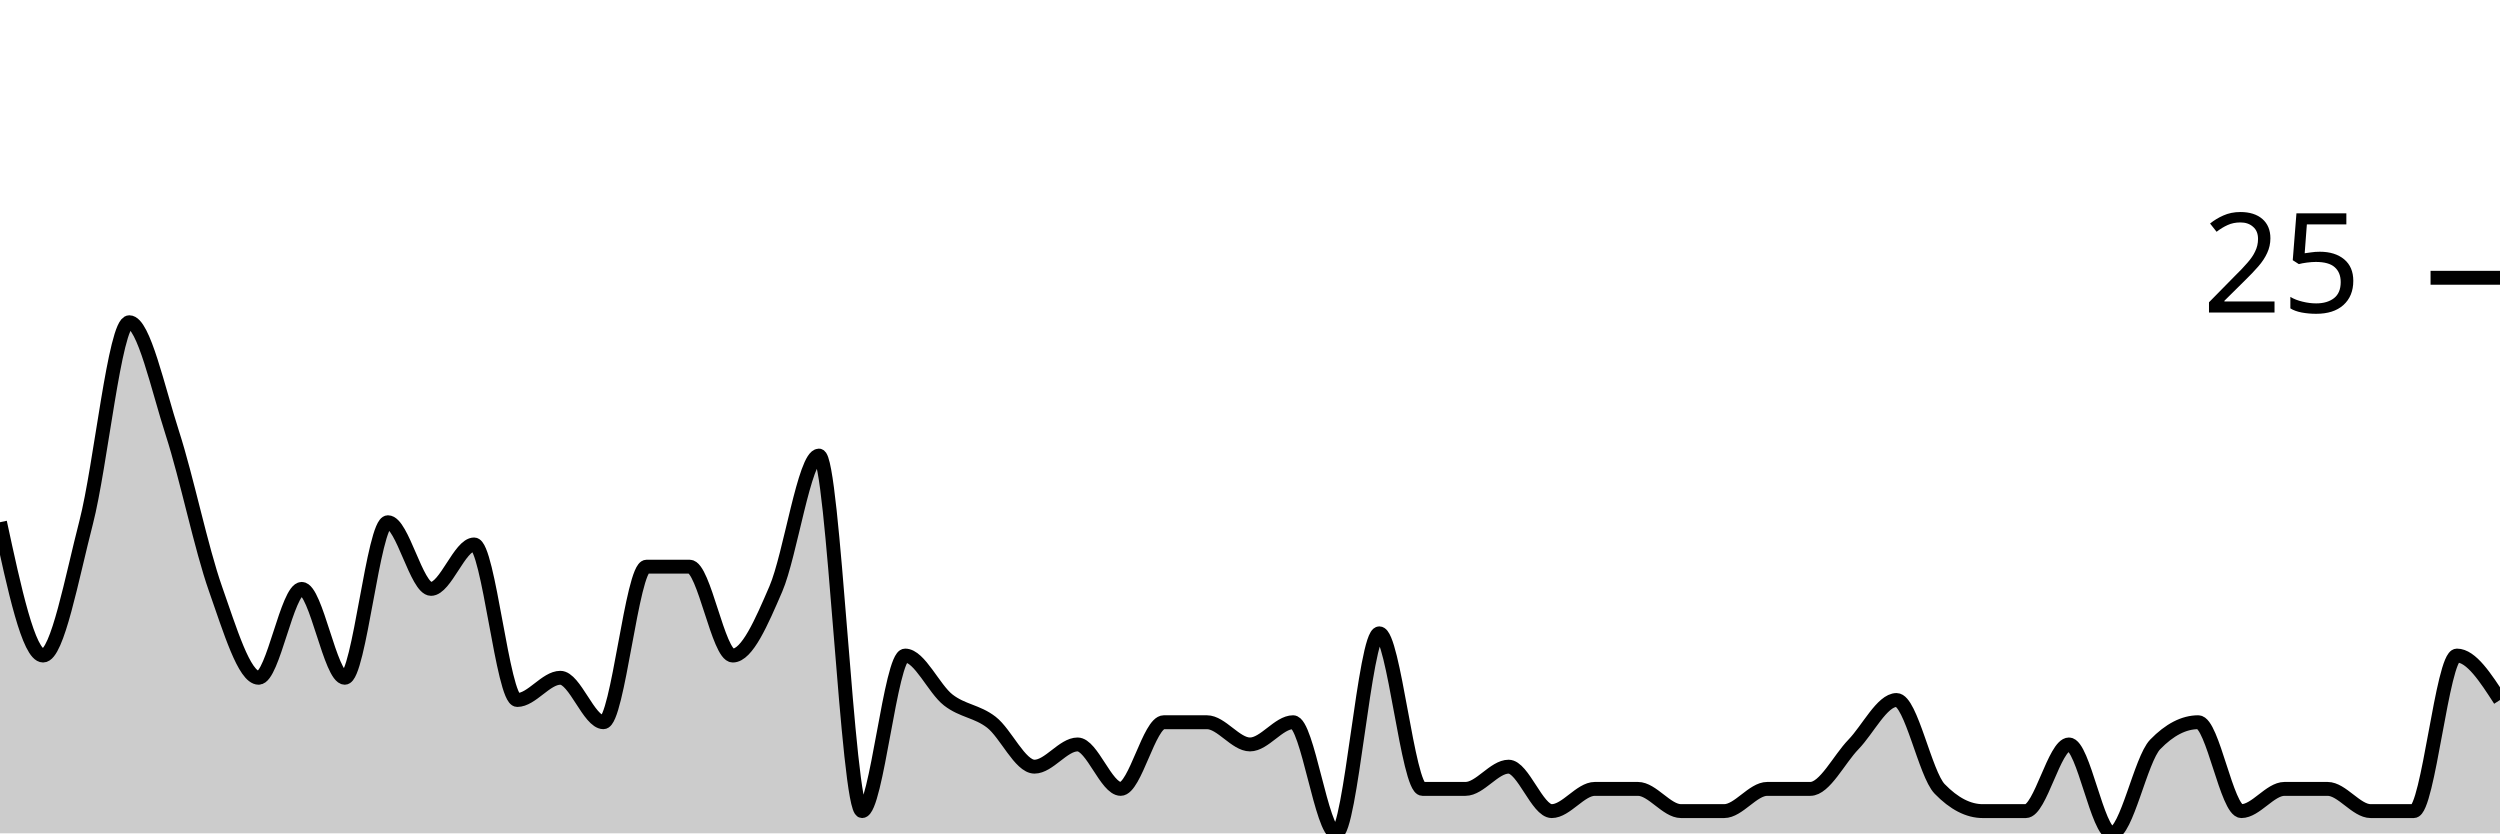
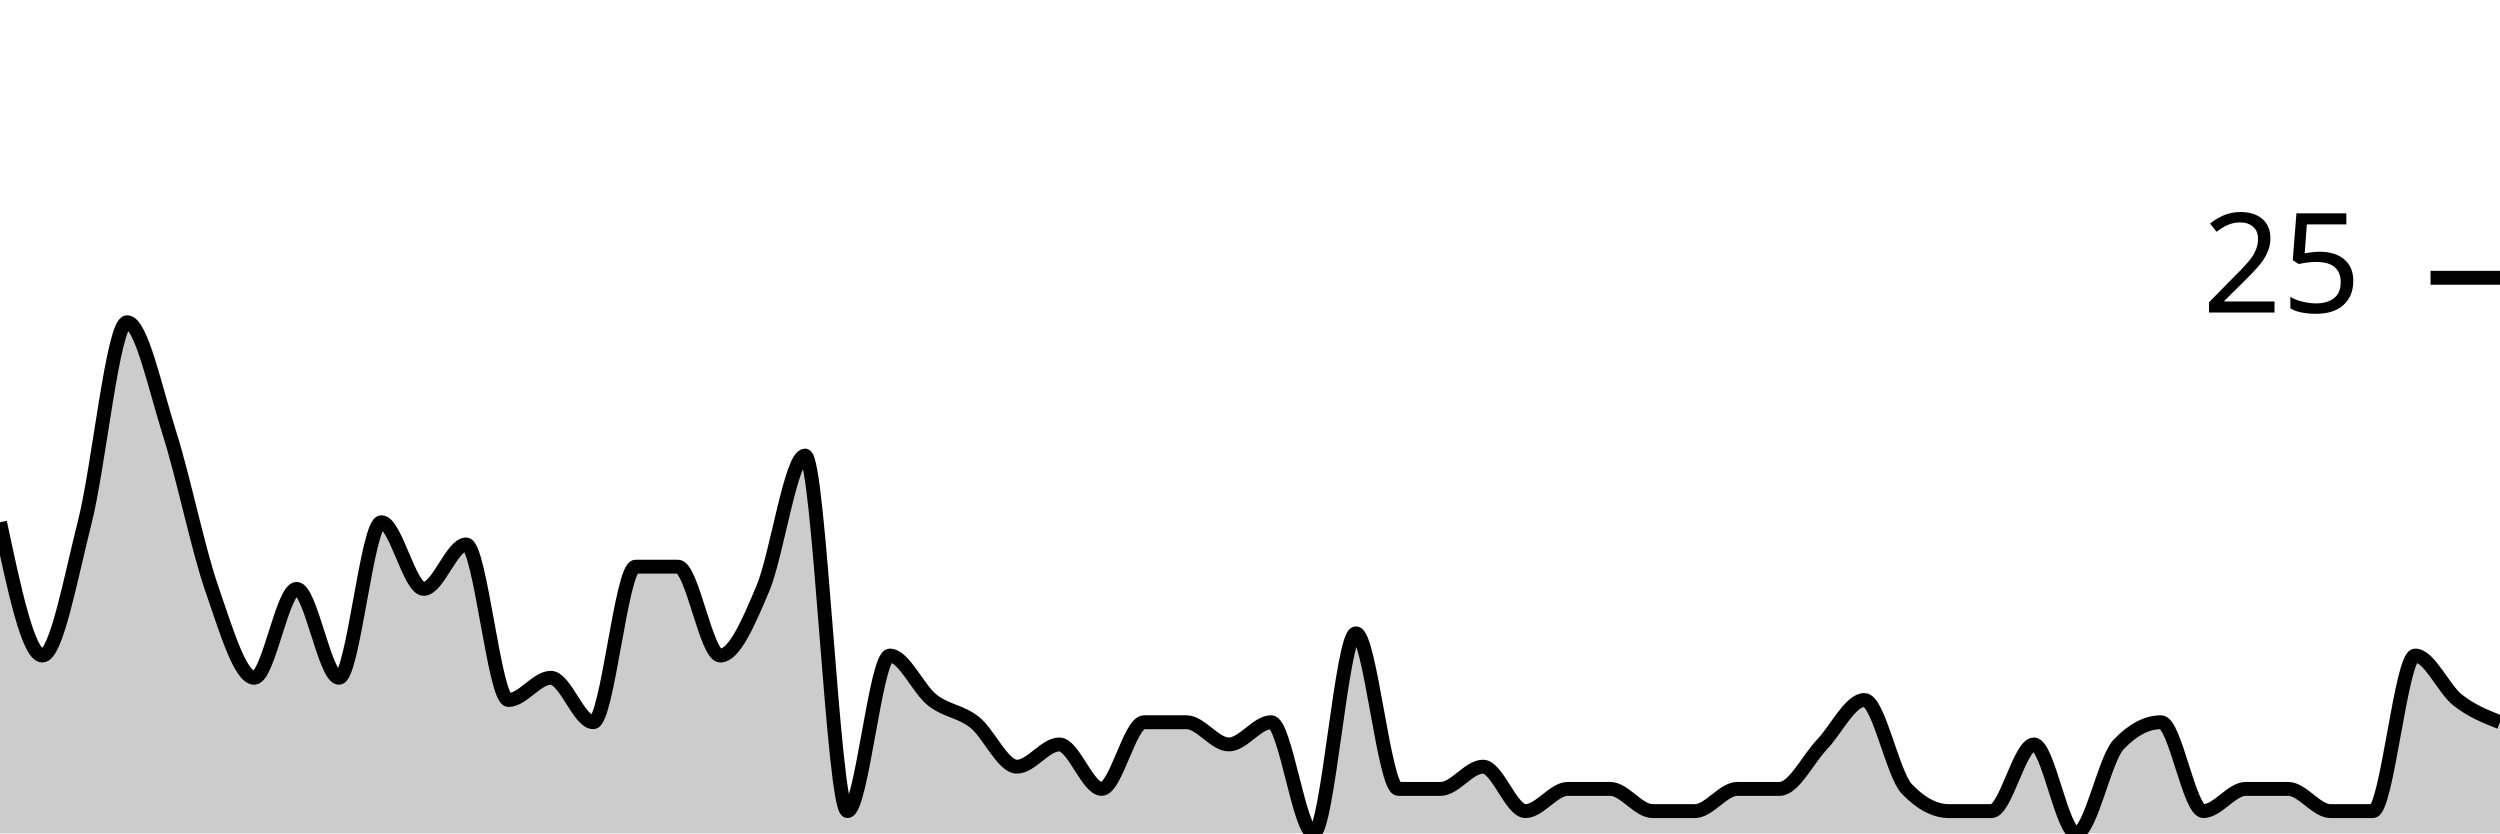
<svg xmlns="http://www.w3.org/2000/svg" viewBox="0 0 180 60">
  <g transform="translate(0,20)">
-     <path class="area" fill="rgba(0, 0, 0, 0.2)" d="M0,17.6C1.034,22.4,2.069,27.2,3.103,27.2C4.138,27.2,5.172,21.6,6.207,17.6C7.241,13.6,8.276,3.2,9.31,3.2C10.345,3.2,11.379,8,12.414,11.2C13.448,14.4,14.483,19.467,15.517,22.4C16.552,25.333,17.586,28.8,18.621,28.8C19.655,28.8,20.69,22.4,21.724,22.4C22.759,22.4,23.793,28.8,24.828,28.8C25.862,28.8,26.897,17.6,27.931,17.6C28.966,17.6,30,22.4,31.034,22.4C32.069,22.4,33.103,19.2,34.138,19.2C35.172,19.2,36.207,30.4,37.241,30.4C38.276,30.4,39.31,28.8,40.345,28.8C41.379,28.8,42.414,32,43.448,32C44.483,32,45.517,20.8,46.552,20.8C47.586,20.8,48.621,20.8,49.655,20.8C50.69,20.8,51.724,27.2,52.759,27.2C53.793,27.2,54.828,24.8,55.862,22.4C56.897,20,57.931,12.8,58.966,12.8C60,12.8,61.034,38.4,62.069,38.4C63.103,38.4,64.138,27.2,65.172,27.2C66.207,27.2,67.241,29.6,68.276,30.4C69.31,31.2,70.345,31.2,71.379,32C72.414,32.8,73.448,35.2,74.483,35.2C75.517,35.2,76.552,33.6,77.586,33.6C78.621,33.6,79.655,36.8,80.69,36.8C81.724,36.8,82.759,32,83.793,32C84.828,32,85.862,32,86.897,32C87.931,32,88.966,33.6,90,33.6C91.034,33.6,92.069,32,93.103,32C94.138,32,95.172,40,96.207,40C97.241,40,98.276,25.6,99.31,25.6C100.345,25.6,101.379,36.8,102.414,36.8C103.448,36.8,104.483,36.8,105.517,36.8C106.552,36.8,107.586,35.2,108.621,35.2C109.655,35.2,110.69,38.4,111.724,38.4C112.759,38.4,113.793,36.8,114.828,36.8C115.862,36.8,116.897,36.8,117.931,36.8C118.966,36.8,120,38.4,121.034,38.4C122.069,38.4,123.103,38.4,124.138,38.4C125.172,38.4,126.207,36.8,127.241,36.8C128.276,36.8,129.31,36.8,130.345,36.8C131.379,36.8,132.414,34.667,133.448,33.6C134.483,32.533,135.517,30.4,136.552,30.4C137.586,30.4,138.621,35.733,139.655,36.8C140.69,37.867,141.724,38.4,142.759,38.4C143.793,38.4,144.828,38.4,145.862,38.4C146.897,38.4,147.931,33.6,148.966,33.6C150,33.6,151.034,40,152.069,40C153.103,40,154.138,34.667,155.172,33.6C156.207,32.533,157.241,32,158.276,32C159.31,32,160.345,38.4,161.379,38.4C162.414,38.4,163.448,36.8,164.483,36.8C165.517,36.8,166.552,36.8,167.586,36.8C168.621,36.8,169.655,38.4,170.69,38.4C171.724,38.4,172.759,38.4,173.793,38.4C174.828,38.4,175.862,27.2,176.897,27.2C177.931,27.2,178.966,28.8,180,30.4L180,40C178.966,40,177.931,40,176.897,40C175.862,40,174.828,40,173.793,40C172.759,40,171.724,40,170.69,40C169.655,40,168.621,40,167.586,40C166.552,40,165.517,40,164.483,40C163.448,40,162.414,40,161.379,40C160.345,40,159.31,40,158.276,40C157.241,40,156.207,40,155.172,40C154.138,40,153.103,40,152.069,40C151.034,40,150,40,148.966,40C147.931,40,146.897,40,145.862,40C144.828,40,143.793,40,142.759,40C141.724,40,140.69,40,139.655,40C138.621,40,137.586,40,136.552,40C135.517,40,134.483,40,133.448,40C132.414,40,131.379,40,130.345,40C129.31,40,128.276,40,127.241,40C126.207,40,125.172,40,124.138,40C123.103,40,122.069,40,121.034,40C120,40,118.966,40,117.931,40C116.897,40,115.862,40,114.828,40C113.793,40,112.759,40,111.724,40C110.69,40,109.655,40,108.621,40C107.586,40,106.552,40,105.517,40C104.483,40,103.448,40,102.414,40C101.379,40,100.345,40,99.31,40C98.276,40,97.241,40,96.207,40C95.172,40,94.138,40,93.103,40C92.069,40,91.034,40,90,40C88.966,40,87.931,40,86.897,40C85.862,40,84.828,40,83.793,40C82.759,40,81.724,40,80.69,40C79.655,40,78.621,40,77.586,40C76.552,40,75.517,40,74.483,40C73.448,40,72.414,40,71.379,40C70.345,40,69.31,40,68.276,40C67.241,40,66.207,40,65.172,40C64.138,40,63.103,40,62.069,40C61.034,40,60,40,58.966,40C57.931,40,56.897,40,55.862,40C54.828,40,53.793,40,52.759,40C51.724,40,50.69,40,49.655,40C48.621,40,47.586,40,46.552,40C45.517,40,44.483,40,43.448,40C42.414,40,41.379,40,40.345,40C39.31,40,38.276,40,37.241,40C36.207,40,35.172,40,34.138,40C33.103,40,32.069,40,31.034,40C30,40,28.966,40,27.931,40C26.897,40,25.862,40,24.828,40C23.793,40,22.759,40,21.724,40C20.69,40,19.655,40,18.621,40C17.586,40,16.552,40,15.517,40C14.483,40,13.448,40,12.414,40C11.379,40,10.345,40,9.31,40C8.276,40,7.241,40,6.207,40C5.172,40,4.138,40,3.103,40C2.069,40,1.034,40,0,40Z" />
-     <path class="line" stroke="black" fill="none" d="M0,17.6C1.034,22.4,2.069,27.2,3.103,27.2C4.138,27.2,5.172,21.6,6.207,17.6C7.241,13.6,8.276,3.2,9.31,3.2C10.345,3.2,11.379,8,12.414,11.2C13.448,14.4,14.483,19.467,15.517,22.4C16.552,25.333,17.586,28.8,18.621,28.8C19.655,28.8,20.69,22.4,21.724,22.4C22.759,22.4,23.793,28.8,24.828,28.8C25.862,28.8,26.897,17.6,27.931,17.6C28.966,17.6,30,22.4,31.034,22.4C32.069,22.4,33.103,19.2,34.138,19.2C35.172,19.2,36.207,30.4,37.241,30.4C38.276,30.4,39.31,28.8,40.345,28.8C41.379,28.8,42.414,32,43.448,32C44.483,32,45.517,20.8,46.552,20.8C47.586,20.8,48.621,20.8,49.655,20.8C50.69,20.8,51.724,27.2,52.759,27.2C53.793,27.2,54.828,24.8,55.862,22.4C56.897,20,57.931,12.8,58.966,12.8C60,12.8,61.034,38.4,62.069,38.4C63.103,38.4,64.138,27.2,65.172,27.2C66.207,27.2,67.241,29.6,68.276,30.4C69.31,31.2,70.345,31.2,71.379,32C72.414,32.8,73.448,35.2,74.483,35.2C75.517,35.2,76.552,33.6,77.586,33.6C78.621,33.6,79.655,36.8,80.69,36.8C81.724,36.8,82.759,32,83.793,32C84.828,32,85.862,32,86.897,32C87.931,32,88.966,33.6,90,33.6C91.034,33.6,92.069,32,93.103,32C94.138,32,95.172,40,96.207,40C97.241,40,98.276,25.6,99.31,25.6C100.345,25.6,101.379,36.8,102.414,36.8C103.448,36.8,104.483,36.8,105.517,36.8C106.552,36.8,107.586,35.2,108.621,35.2C109.655,35.2,110.69,38.4,111.724,38.4C112.759,38.4,113.793,36.8,114.828,36.8C115.862,36.8,116.897,36.8,117.931,36.8C118.966,36.8,120,38.4,121.034,38.4C122.069,38.4,123.103,38.4,124.138,38.4C125.172,38.4,126.207,36.8,127.241,36.8C128.276,36.8,129.31,36.8,130.345,36.8C131.379,36.8,132.414,34.667,133.448,33.6C134.483,32.533,135.517,30.4,136.552,30.4C137.586,30.4,138.621,35.733,139.655,36.8C140.69,37.867,141.724,38.4,142.759,38.4C143.793,38.4,144.828,38.4,145.862,38.4C146.897,38.4,147.931,33.6,148.966,33.6C150,33.6,151.034,40,152.069,40C153.103,40,154.138,34.667,155.172,33.6C156.207,32.533,157.241,32,158.276,32C159.31,32,160.345,38.4,161.379,38.4C162.414,38.4,163.448,36.8,164.483,36.8C165.517,36.8,166.552,36.8,167.586,36.8C168.621,36.8,169.655,38.4,170.69,38.4C171.724,38.4,172.759,38.4,173.793,38.4C174.828,38.4,175.862,27.2,176.897,27.2C177.931,27.2,178.966,28.8,180,30.4" />
+     <path class="area" fill="rgba(0, 0, 0, 0.2)" d="M0,17.6C1.017,22.4,2.034,27.2,3.051,27.2C4.068,27.2,5.085,21.6,6.102,17.6C7.119,13.6,8.136,3.2,9.153,3.2C10.169,3.2,11.186,8,12.203,11.2C13.22,14.4,14.237,19.467,15.254,22.4C16.271,25.333,17.288,28.8,18.305,28.8C19.322,28.8,20.339,22.4,21.356,22.4C22.373,22.4,23.39,28.8,24.407,28.8C25.424,28.8,26.441,17.6,27.458,17.6C28.475,17.6,29.492,22.4,30.508,22.4C31.525,22.4,32.542,19.2,33.559,19.2C34.576,19.2,35.593,30.4,36.61,30.4C37.627,30.4,38.644,28.8,39.661,28.8C40.678,28.8,41.695,32,42.712,32C43.729,32,44.746,20.8,45.763,20.8C46.78,20.8,47.797,20.8,48.814,20.8C49.831,20.8,50.847,27.2,51.864,27.2C52.881,27.2,53.898,24.8,54.915,22.4C55.932,20,56.949,12.8,57.966,12.8C58.983,12.8,60,38.4,61.017,38.4C62.034,38.4,63.051,27.2,64.068,27.2C65.085,27.2,66.102,29.6,67.119,30.4C68.136,31.2,69.153,31.2,70.169,32C71.186,32.8,72.203,35.2,73.22,35.2C74.237,35.2,75.254,33.6,76.271,33.6C77.288,33.6,78.305,36.8,79.322,36.8C80.339,36.8,81.356,32,82.373,32C83.39,32,84.407,32,85.424,32C86.441,32,87.458,33.6,88.475,33.6C89.492,33.6,90.508,32,91.525,32C92.542,32,93.559,40,94.576,40C95.593,40,96.61,25.6,97.627,25.6C98.644,25.6,99.661,36.8,100.678,36.8C101.695,36.8,102.712,36.8,103.729,36.8C104.746,36.8,105.763,35.2,106.78,35.2C107.797,35.2,108.814,38.4,109.831,38.4C110.847,38.4,111.864,36.8,112.881,36.8C113.898,36.8,114.915,36.8,115.932,36.8C116.949,36.8,117.966,38.4,118.983,38.4C120,38.4,121.017,38.4,122.034,38.4C123.051,38.4,124.068,36.8,125.085,36.8C126.102,36.8,127.119,36.8,128.136,36.8C129.153,36.8,130.169,34.667,131.186,33.6C132.203,32.533,133.22,30.4,134.237,30.4C135.254,30.4,136.271,35.733,137.288,36.8C138.305,37.867,139.322,38.4,140.339,38.4C141.356,38.4,142.373,38.4,143.39,38.4C144.407,38.4,145.424,33.6,146.441,33.6C147.458,33.6,148.475,40,149.492,40C150.508,40,151.525,34.667,152.542,33.6C153.559,32.533,154.576,32,155.593,32C156.61,32,157.627,38.4,158.644,38.4C159.661,38.4,160.678,36.8,161.695,36.8C162.712,36.8,163.729,36.8,164.746,36.8C165.763,36.8,166.78,38.4,167.797,38.4C168.814,38.4,169.831,38.4,170.847,38.4C171.864,38.4,172.881,27.2,173.898,27.2C174.915,27.2,175.932,29.6,176.949,30.4C177.966,31.2,178.983,31.6,180,32L180,40C178.983,40,177.966,40,176.949,40C175.932,40,174.915,40,173.898,40C172.881,40,171.864,40,170.847,40C169.831,40,168.814,40,167.797,40C166.78,40,165.763,40,164.746,40C163.729,40,162.712,40,161.695,40C160.678,40,159.661,40,158.644,40C157.627,40,156.61,40,155.593,40C154.576,40,153.559,40,152.542,40C151.525,40,150.508,40,149.492,40C148.475,40,147.458,40,146.441,40C145.424,40,144.407,40,143.39,40C142.373,40,141.356,40,140.339,40C139.322,40,138.305,40,137.288,40C136.271,40,135.254,40,134.237,40C133.22,40,132.203,40,131.186,40C130.169,40,129.153,40,128.136,40C127.119,40,126.102,40,125.085,40C124.068,40,123.051,40,122.034,40C121.017,40,120,40,118.983,40C117.966,40,116.949,40,115.932,40C114.915,40,113.898,40,112.881,40C111.864,40,110.847,40,109.831,40C108.814,40,107.797,40,106.78,40C105.763,40,104.746,40,103.729,40C102.712,40,101.695,40,100.678,40C99.661,40,98.644,40,97.627,40C96.61,40,95.593,40,94.576,40C93.559,40,92.542,40,91.525,40C90.508,40,89.492,40,88.475,40C87.458,40,86.441,40,85.424,40C84.407,40,83.39,40,82.373,40C81.356,40,80.339,40,79.322,40C78.305,40,77.288,40,76.271,40C75.254,40,74.237,40,73.22,40C72.203,40,71.186,40,70.169,40C69.153,40,68.136,40,67.119,40C66.102,40,65.085,40,64.068,40C63.051,40,62.034,40,61.017,40C60,40,58.983,40,57.966,40C56.949,40,55.932,40,54.915,40C53.898,40,52.881,40,51.864,40C50.847,40,49.831,40,48.814,40C47.797,40,46.78,40,45.763,40C44.746,40,43.729,40,42.712,40C41.695,40,40.678,40,39.661,40C38.644,40,37.627,40,36.61,40C35.593,40,34.576,40,33.559,40C32.542,40,31.525,40,30.508,40C29.492,40,28.475,40,27.458,40C26.441,40,25.424,40,24.407,40C23.39,40,22.373,40,21.356,40C20.339,40,19.322,40,18.305,40C17.288,40,16.271,40,15.254,40C14.237,40,13.22,40,12.203,40C11.186,40,10.169,40,9.153,40C8.136,40,7.119,40,6.102,40C5.085,40,4.068,40,3.051,40C2.034,40,1.017,40,0,40Z" />
+     <path class="line" stroke="black" fill="none" d="M0,17.6C1.017,22.4,2.034,27.2,3.051,27.2C4.068,27.2,5.085,21.6,6.102,17.6C7.119,13.6,8.136,3.2,9.153,3.2C10.169,3.2,11.186,8,12.203,11.2C13.22,14.4,14.237,19.467,15.254,22.4C16.271,25.333,17.288,28.8,18.305,28.8C19.322,28.8,20.339,22.4,21.356,22.4C22.373,22.4,23.39,28.8,24.407,28.8C25.424,28.8,26.441,17.6,27.458,17.6C28.475,17.6,29.492,22.4,30.508,22.4C31.525,22.4,32.542,19.2,33.559,19.2C34.576,19.2,35.593,30.4,36.61,30.4C37.627,30.4,38.644,28.8,39.661,28.8C40.678,28.8,41.695,32,42.712,32C43.729,32,44.746,20.8,45.763,20.8C46.78,20.8,47.797,20.8,48.814,20.8C49.831,20.8,50.847,27.2,51.864,27.2C52.881,27.2,53.898,24.8,54.915,22.4C55.932,20,56.949,12.8,57.966,12.8C58.983,12.8,60,38.4,61.017,38.4C62.034,38.4,63.051,27.2,64.068,27.2C65.085,27.2,66.102,29.6,67.119,30.4C68.136,31.2,69.153,31.2,70.169,32C71.186,32.8,72.203,35.2,73.22,35.2C74.237,35.2,75.254,33.6,76.271,33.6C77.288,33.6,78.305,36.8,79.322,36.8C80.339,36.8,81.356,32,82.373,32C83.39,32,84.407,32,85.424,32C86.441,32,87.458,33.6,88.475,33.6C89.492,33.6,90.508,32,91.525,32C92.542,32,93.559,40,94.576,40C95.593,40,96.61,25.6,97.627,25.6C98.644,25.6,99.661,36.8,100.678,36.8C101.695,36.8,102.712,36.8,103.729,36.8C104.746,36.8,105.763,35.2,106.78,35.2C107.797,35.2,108.814,38.4,109.831,38.4C110.847,38.4,111.864,36.8,112.881,36.8C113.898,36.8,114.915,36.8,115.932,36.8C116.949,36.8,117.966,38.4,118.983,38.4C120,38.4,121.017,38.4,122.034,38.4C123.051,38.4,124.068,36.8,125.085,36.8C126.102,36.8,127.119,36.8,128.136,36.8C129.153,36.8,130.169,34.667,131.186,33.6C132.203,32.533,133.22,30.4,134.237,30.4C135.254,30.4,136.271,35.733,137.288,36.8C138.305,37.867,139.322,38.4,140.339,38.4C141.356,38.4,142.373,38.4,143.39,38.4C144.407,38.4,145.424,33.6,146.441,33.6C147.458,33.6,148.475,40,149.492,40C150.508,40,151.525,34.667,152.542,33.6C153.559,32.533,154.576,32,155.593,32C156.61,32,157.627,38.4,158.644,38.4C159.661,38.4,160.678,36.8,161.695,36.8C162.712,36.8,163.729,36.8,164.746,36.8C165.763,36.8,166.78,38.4,167.797,38.4C168.814,38.4,169.831,38.4,170.847,38.4C171.864,38.4,172.881,27.2,173.898,27.2C174.915,27.2,175.932,29.6,176.949,30.4C177.966,31.2,178.983,31.6,180,32" />
    <path class="axis-ceiling" stroke-width="1" stroke="black" fill="none" d="M175,0L180,0" />
    <text class="axis-ceiling-label" font-family="sans-serif" text-anchor="end" font-size="10px" x="170" y="2.5">25</text>
  </g>
</svg>
